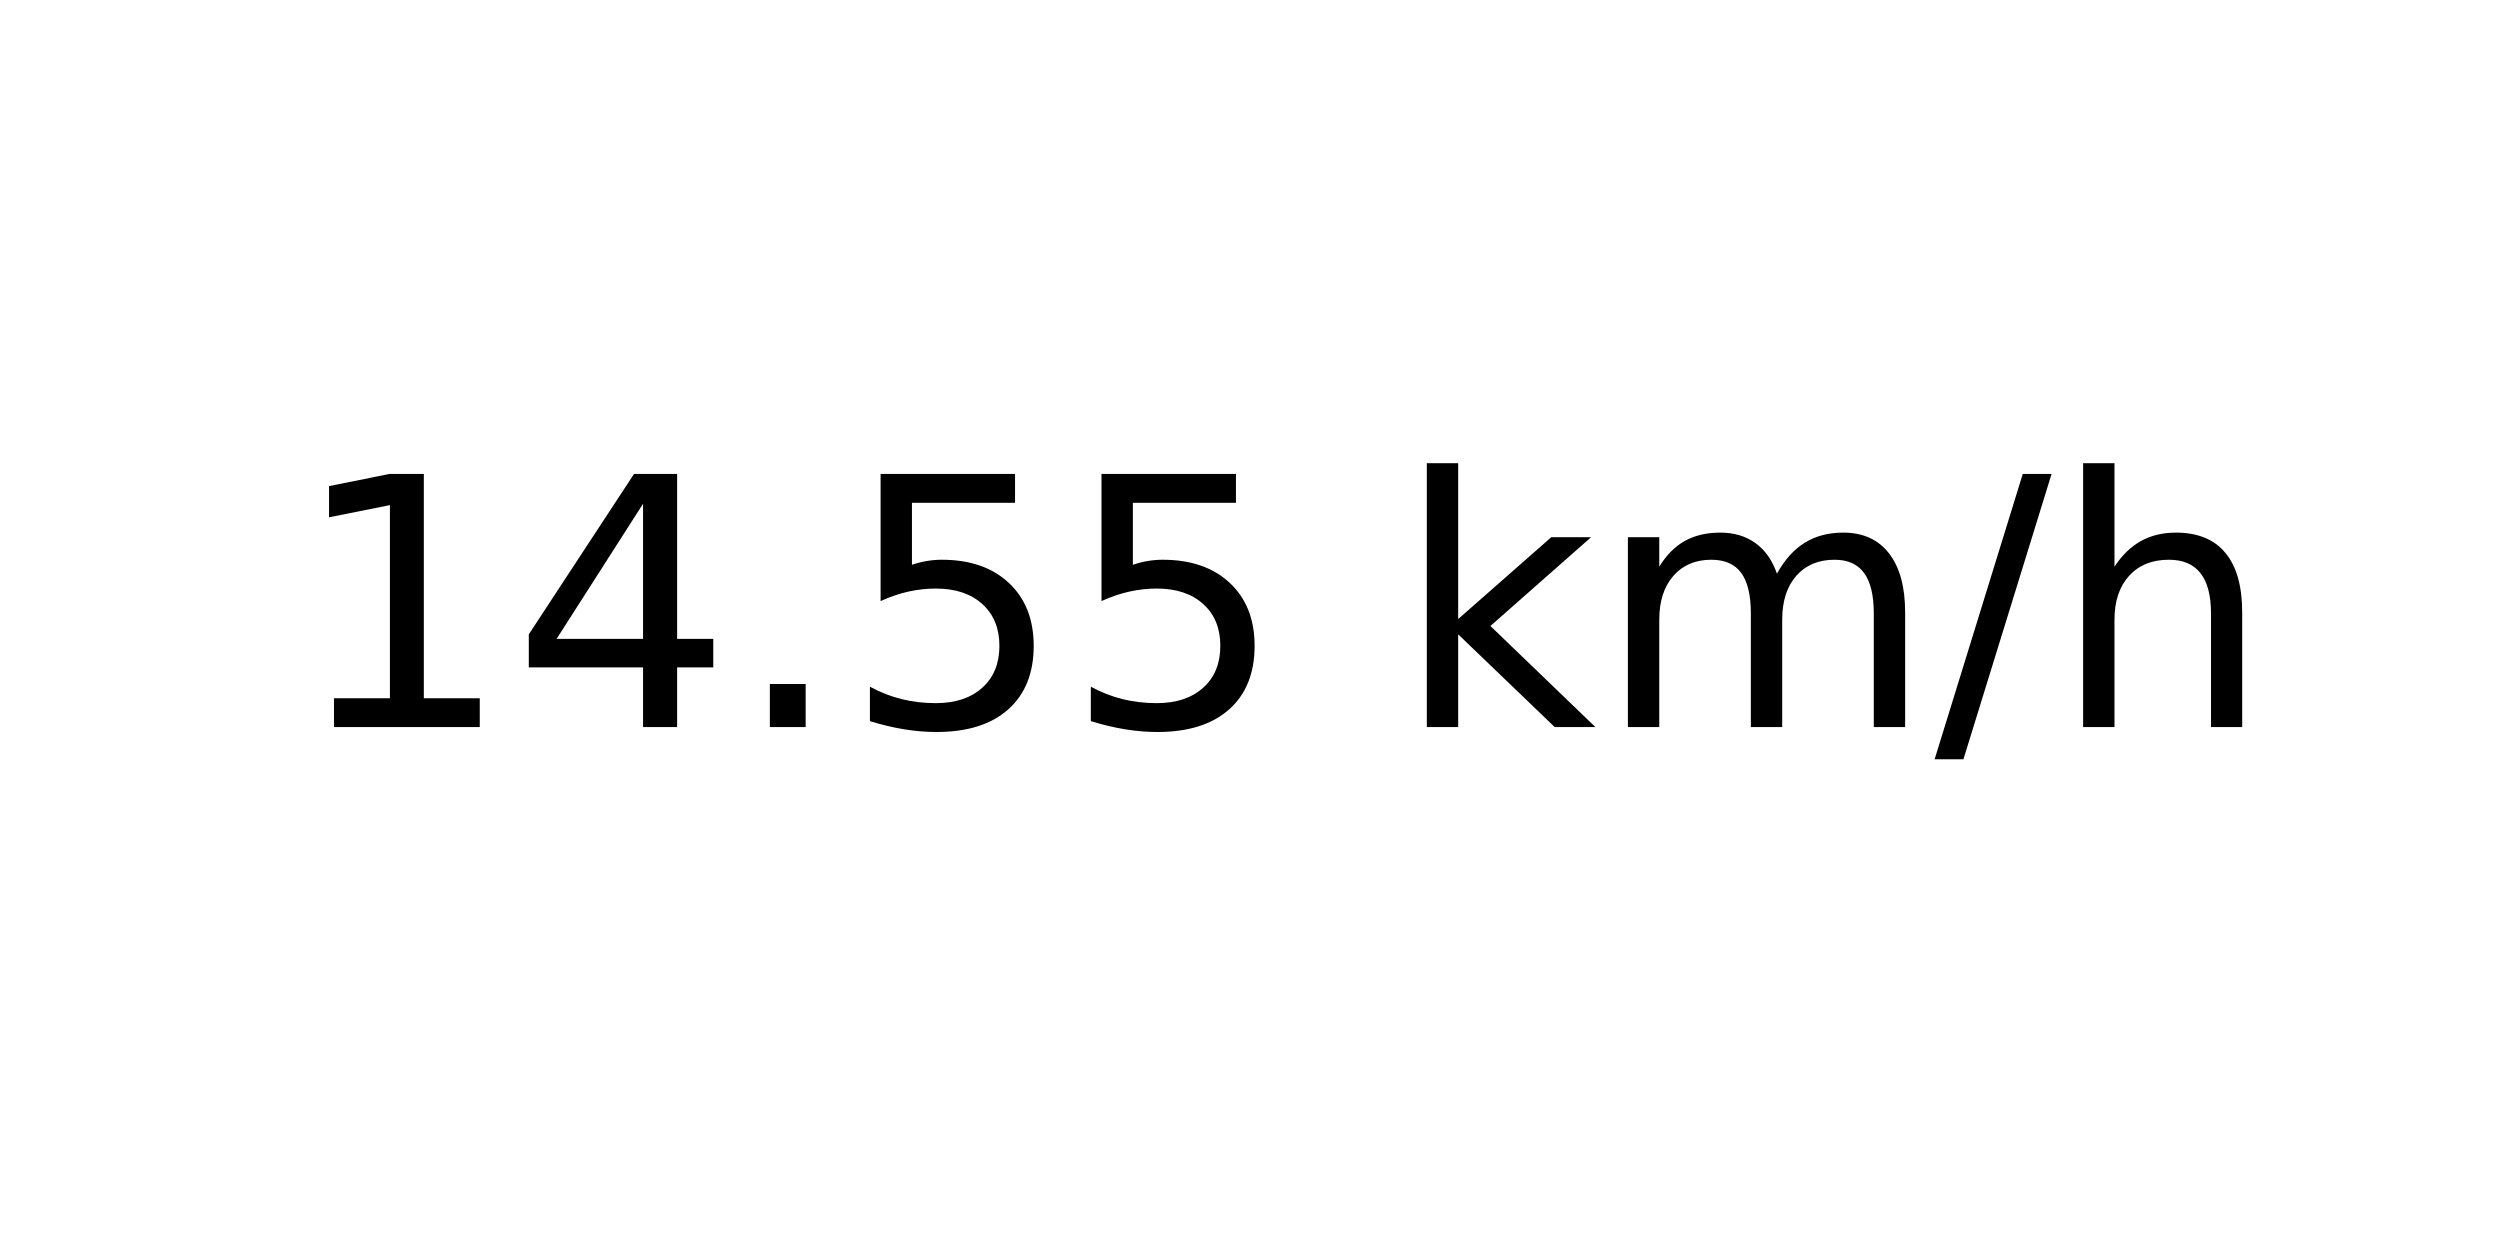
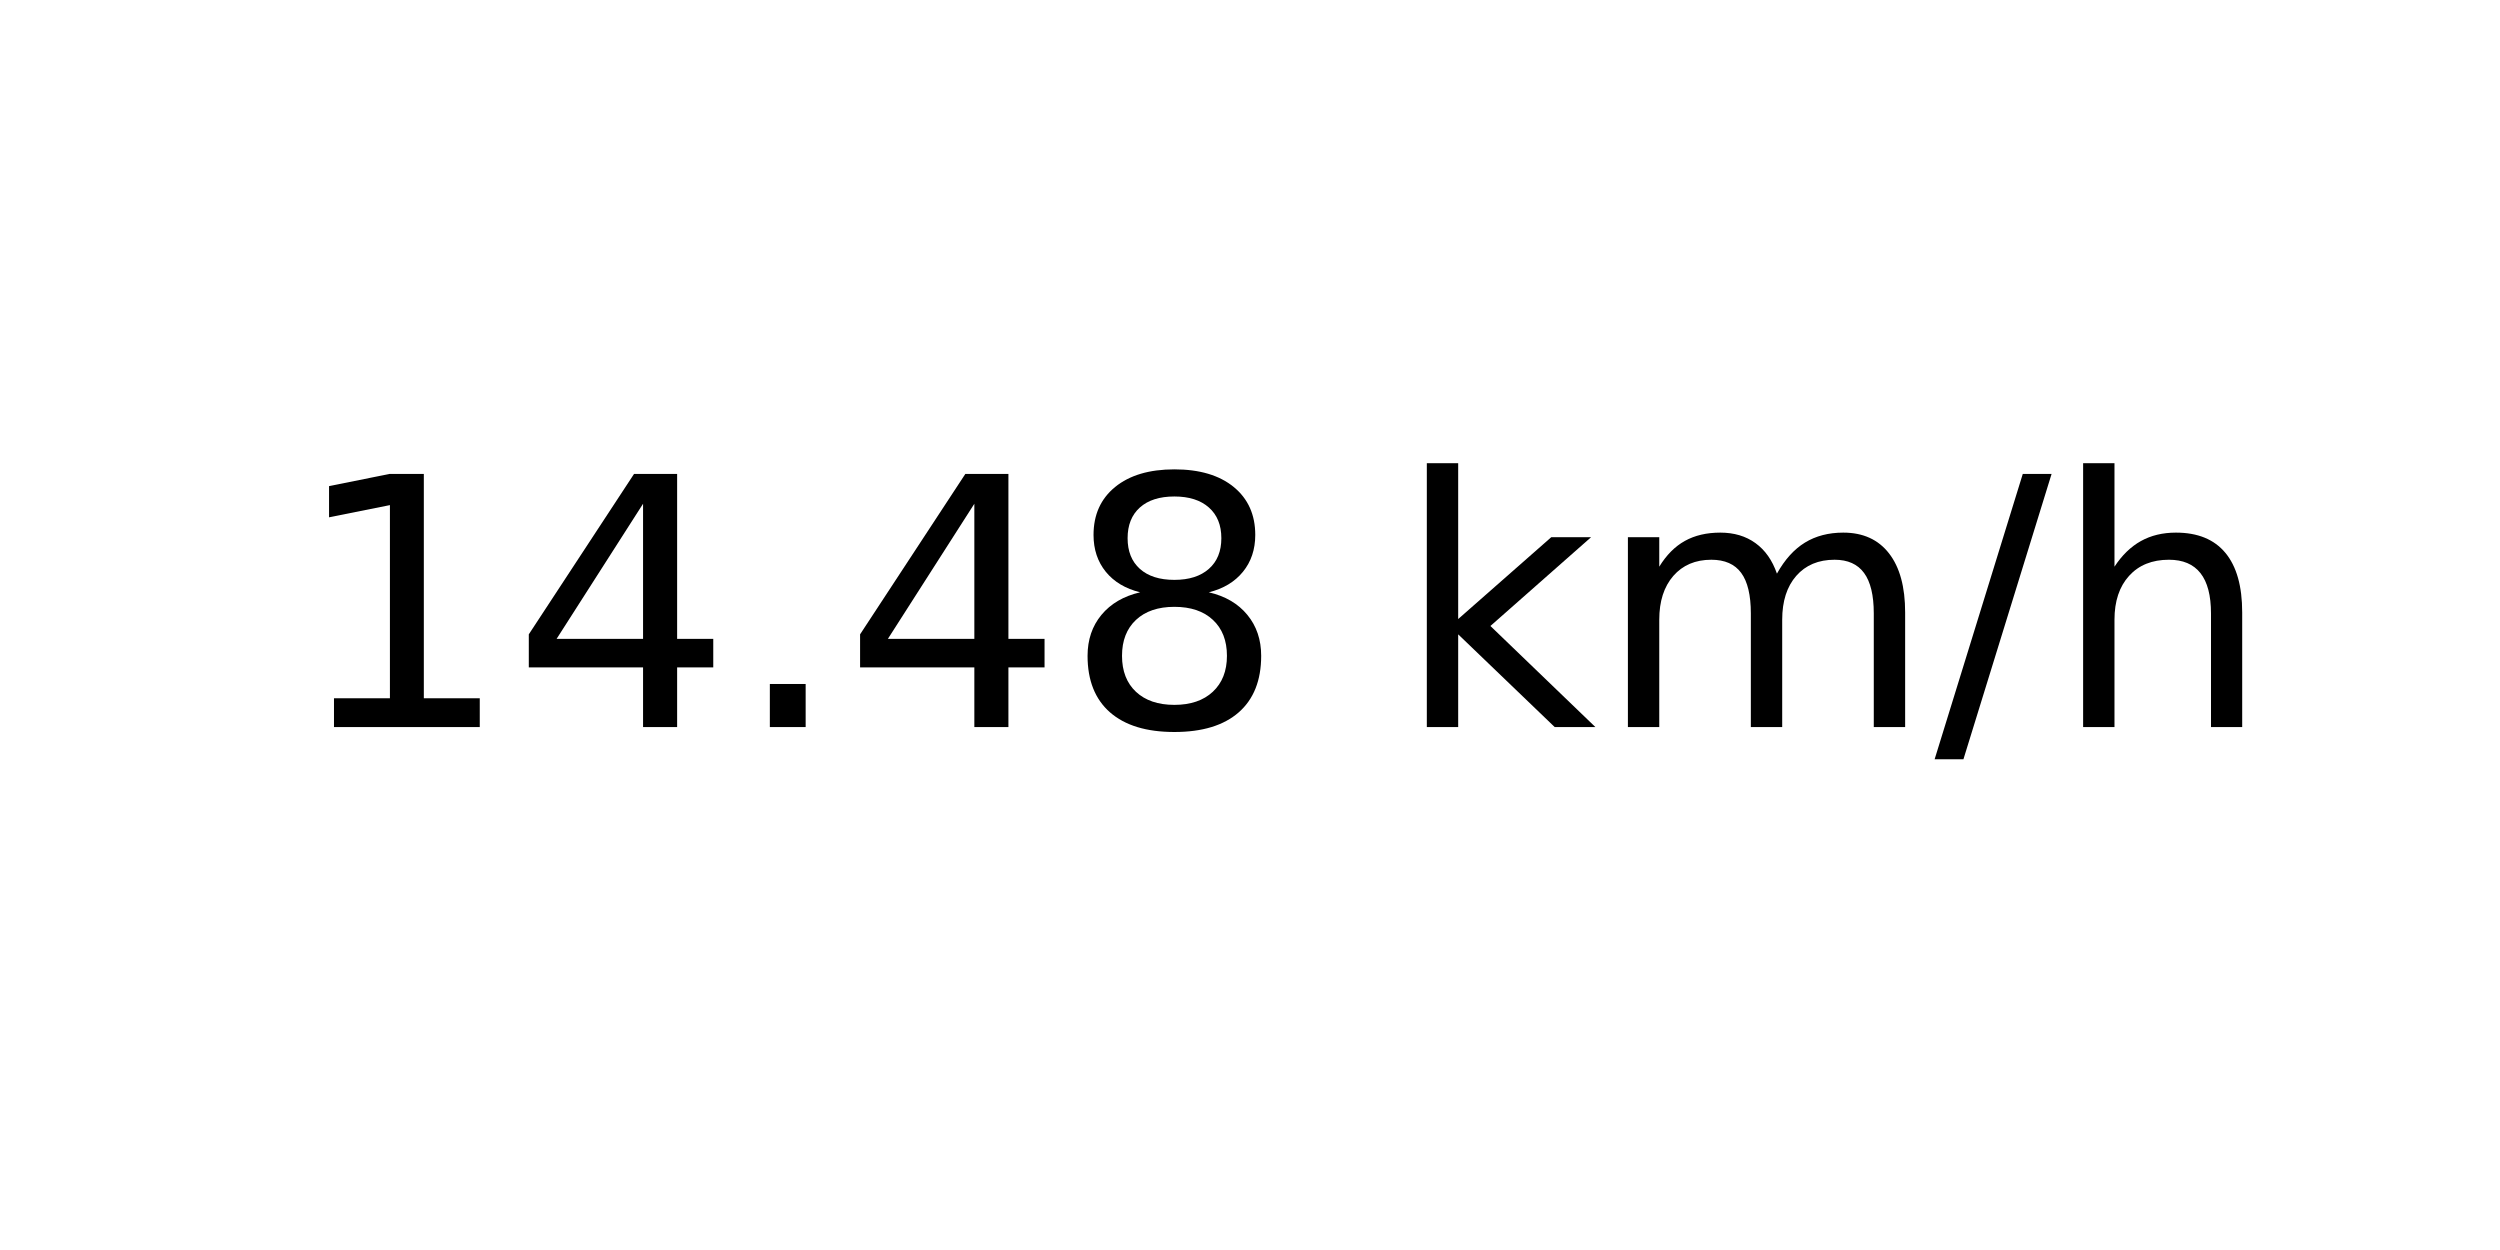
<svg xmlns="http://www.w3.org/2000/svg" xmlns:xlink="http://www.w3.org/1999/xlink" width="72pt" height="36pt" viewBox="0 0 72 36" version="1.1">
  <defs>
    <style type="text/css">*{stroke-linejoin: round; stroke-linecap: butt}</style>
  </defs>
  <g id="figure_1">
    <g id="axes_1">
      <g id="text_1">
        <g transform="translate(8.378125 20.93937) scale(0.1 -0.1)">
          <defs>
            <path id="DejaVuSans-31" d="M 794 531  L 1825 531  L 1825 4091  L 703 3866  L 703 4441  L 1819 4666  L 2450 4666  L 2450 531  L 3481 531  L 3481 0  L 794 0  L 794 531  z " transform="scale(0.015625)" />
            <path id="DejaVuSans-34" d="M 2419 4116  L 825 1625  L 2419 1625  L 2419 4116  z M 2253 4666  L 3047 4666  L 3047 1625  L 3713 1625  L 3713 1100  L 3047 1100  L 3047 0  L 2419 0  L 2419 1100  L 313 1100  L 313 1709  L 2253 4666  z " transform="scale(0.015625)" />
            <path id="DejaVuSans-2e" d="M 684 794  L 1344 794  L 1344 0  L 684 0  L 684 794  z " transform="scale(0.015625)" />
-             <path id="DejaVuSans-35" d="M 691 4666  L 3169 4666  L 3169 4134  L 1269 4134  L 1269 2991  Q 1406 3038 1543 3061  Q 1681 3084 1819 3084  Q 2600 3084 3056 2656  Q 3513 2228 3513 1497  Q 3513 744 3044 326  Q 2575 -91 1722 -91  Q 1428 -91 1123 -41  Q 819 9 494 109  L 494 744  Q 775 591 1075 516  Q 1375 441 1709 441  Q 2250 441 2565 725  Q 2881 1009 2881 1497  Q 2881 1984 2565 2268  Q 2250 2553 1709 2553  Q 1456 2553 1204 2497  Q 953 2441 691 2322  L 691 4666  z " transform="scale(0.015625)" />
+             <path id="DejaVuSans-38" d="M 2034 2216  Q 1584 2216 1326 1975  Q 1069 1734 1069 1313  Q 1069 891 1326 650  Q 1584 409 2034 409  Q 2484 409 2743 651  Q 3003 894 3003 1313  Q 3003 1734 2745 1975  Q 2488 2216 2034 2216  z M 1403 2484  Q 997 2584 770 2862  Q 544 3141 544 3541  Q 544 4100 942 4425  Q 1341 4750 2034 4750  Q 2731 4750 3128 4425  Q 3525 4100 3525 3541  Q 3525 3141 3298 2862  Q 3072 2584 2669 2484  Q 3125 2378 3379 2068  Q 3634 1759 3634 1313  Q 3634 634 3220 271  Q 2806 -91 2034 -91  Q 1263 -91 848 271  Q 434 634 434 1313  Q 434 1759 690 2068  Q 947 2378 1403 2484  z M 1172 3481  Q 1172 3119 1398 2916  Q 1625 2713 2034 2713  Q 2441 2713 2670 2916  Q 2900 3119 2900 3481  Q 2900 3844 2670 4047  Q 2441 4250 2034 4250  Q 1625 4250 1398 4047  Q 1172 3844 1172 3481  z " transform="scale(0.015625)" />
            <path id="DejaVuSans-20" transform="scale(0.015625)" />
            <path id="DejaVuSans-6b" d="M 581 4863  L 1159 4863  L 1159 1991  L 2875 3500  L 3609 3500  L 1753 1863  L 3688 0  L 2938 0  L 1159 1709  L 1159 0  L 581 0  L 581 4863  z " transform="scale(0.015625)" />
            <path id="DejaVuSans-6d" d="M 3328 2828  Q 3544 3216 3844 3400  Q 4144 3584 4550 3584  Q 5097 3584 5394 3201  Q 5691 2819 5691 2113  L 5691 0  L 5113 0  L 5113 2094  Q 5113 2597 4934 2840  Q 4756 3084 4391 3084  Q 3944 3084 3684 2787  Q 3425 2491 3425 1978  L 3425 0  L 2847 0  L 2847 2094  Q 2847 2600 2669 2842  Q 2491 3084 2119 3084  Q 1678 3084 1418 2786  Q 1159 2488 1159 1978  L 1159 0  L 581 0  L 581 3500  L 1159 3500  L 1159 2956  Q 1356 3278 1631 3431  Q 1906 3584 2284 3584  Q 2666 3584 2933 3390  Q 3200 3197 3328 2828  z " transform="scale(0.015625)" />
            <path id="DejaVuSans-2f" d="M 1625 4666  L 2156 4666  L 531 -594  L 0 -594  L 1625 4666  z " transform="scale(0.015625)" />
            <path id="DejaVuSans-68" d="M 3513 2113  L 3513 0  L 2938 0  L 2938 2094  Q 2938 2591 2744 2837  Q 2550 3084 2163 3084  Q 1697 3084 1428 2787  Q 1159 2491 1159 1978  L 1159 0  L 581 0  L 581 4863  L 1159 4863  L 1159 2956  Q 1366 3272 1645 3428  Q 1925 3584 2291 3584  Q 2894 3584 3203 3211  Q 3513 2838 3513 2113  z " transform="scale(0.015625)" />
          </defs>
          <use xlink:href="#DejaVuSans-31" />
          <use xlink:href="#DejaVuSans-34" x="63.623" />
          <use xlink:href="#DejaVuSans-2e" x="127.246" />
-           <use xlink:href="#DejaVuSans-35" x="159.033" />
-           <use xlink:href="#DejaVuSans-35" x="222.656" />
+           <use xlink:href="#DejaVuSans-34" x="159.033" />
+           <use xlink:href="#DejaVuSans-38" x="222.656" />
          <use xlink:href="#DejaVuSans-20" x="286.279" />
          <use xlink:href="#DejaVuSans-6b" x="318.066" />
          <use xlink:href="#DejaVuSans-6d" x="375.977" />
          <use xlink:href="#DejaVuSans-2f" x="473.389" />
          <use xlink:href="#DejaVuSans-68" x="507.08" />
        </g>
      </g>
    </g>
  </g>
</svg>
